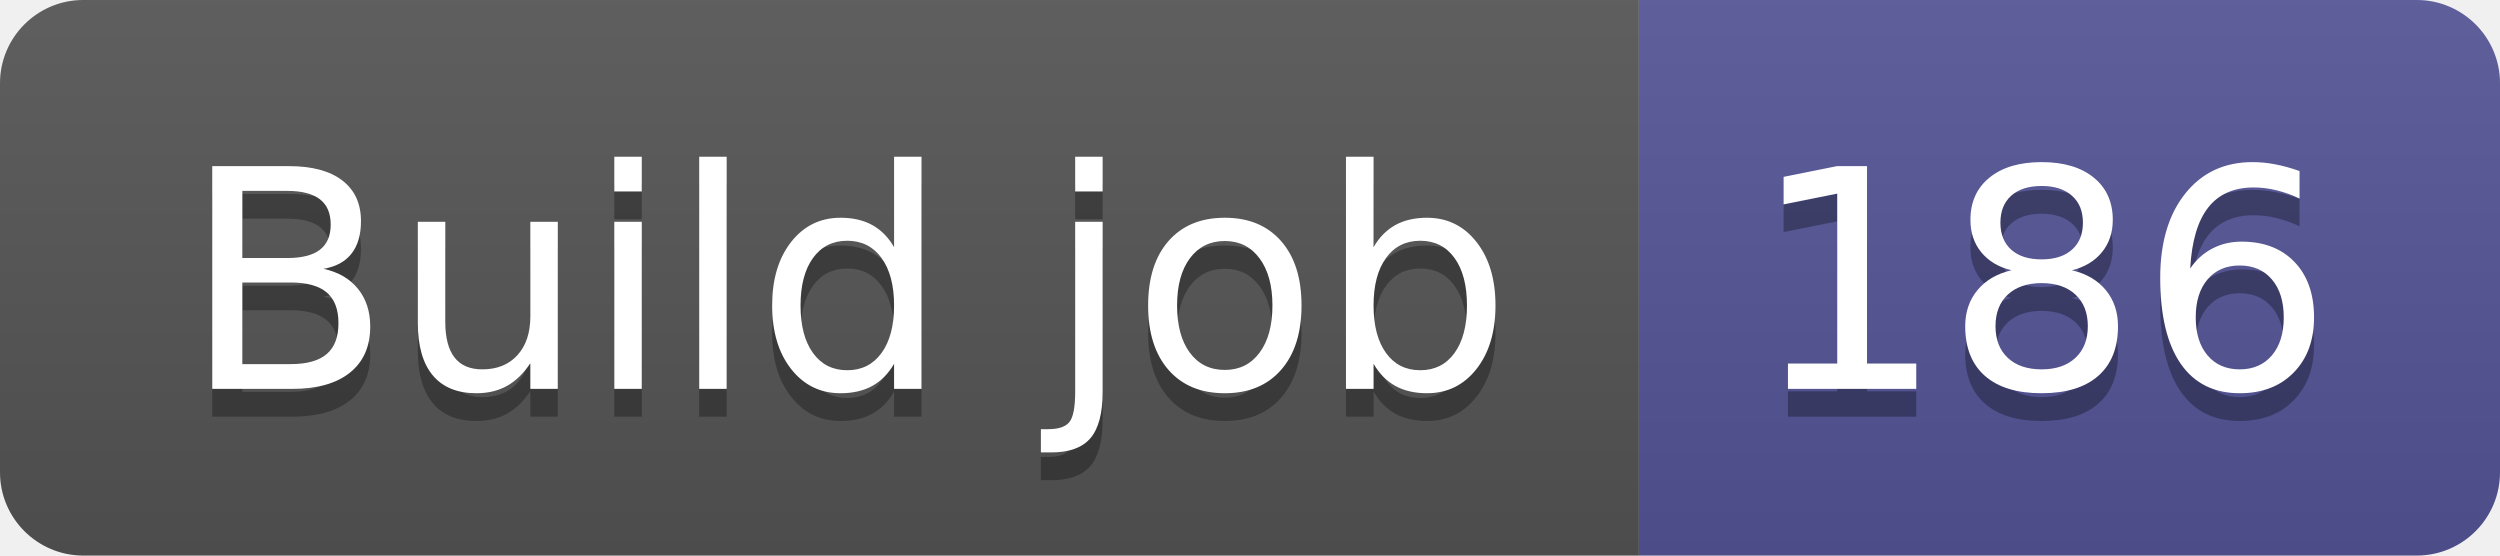
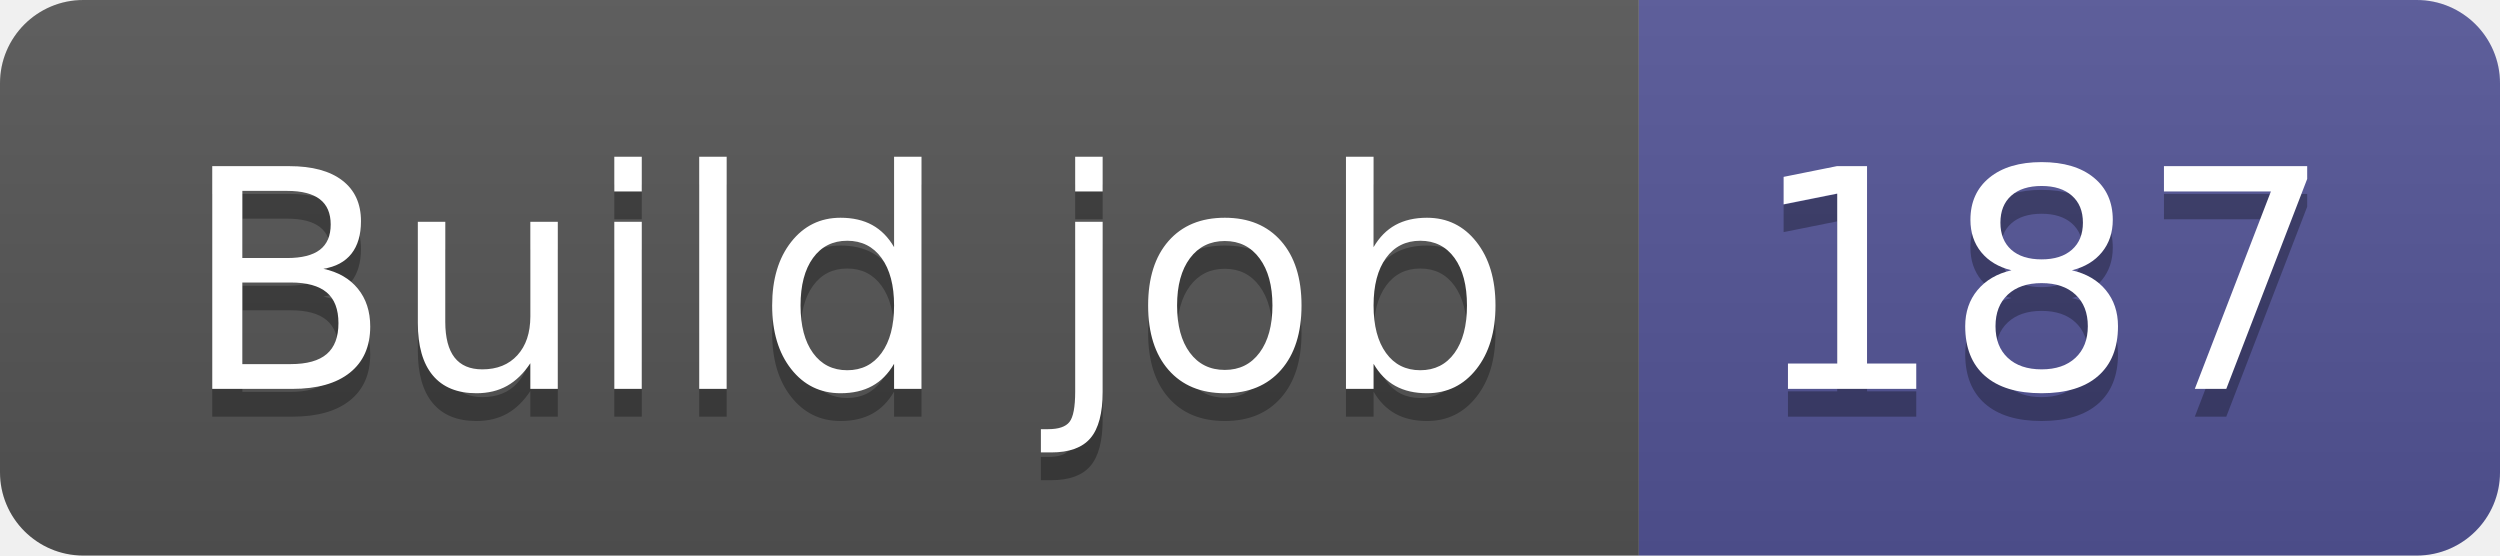
- <svg xmlns="http://www.w3.org/2000/svg" width="90" height="20" role="img" aria-label="Build job: 186">
+ <svg xmlns="http://www.w3.org/2000/svg" width="90" height="20" role="img" aria-label="Build job: 187">
  <linearGradient id="s" x2="0" y2="100%">
    <stop offset="0" stop-color="#bbb" stop-opacity=".1" />
    <stop offset="1" stop-opacity=".1" />
  </linearGradient>
  <clipPath id="r">
    <rect width="90" height="20" rx="3" fill="#fff" />
  </clipPath>
  <g clip-path="url(#r)">
    <rect width="59" height="20" fill="#555" />
    <rect x="59" width="31" height="20" fill="#535597" />
    <rect width="90" height="20" fill="url(#s)" />
  </g>
  <g fill="#fff" text-anchor="middle" font-family="Verdana,Geneva,DejaVu Sans,sans-serif" text-rendering="geometricPrecision" font-size="110">
    <text aria-hidden="true" x="305" y="150" fill="#010101" fill-opacity=".3" transform="scale(.1)" textLength="490">Build job</text>
    <text x="305" y="140" transform="scale(.1)" fill="#fff" textLength="490">Build job</text>
-     <text aria-hidden="true" x="735" y="150" fill="#010101" fill-opacity=".3" transform="scale(.1)" textLength="210">186</text>
-     <text x="735" y="140" transform="scale(.1)" fill="#fff" textLength="210">186</text>
+     <text aria-hidden="true" x="735" y="150" fill="#010101" fill-opacity=".3" transform="scale(.1)" textLength="210">187</text>
+     <text x="735" y="140" transform="scale(.1)" fill="#fff" textLength="210">187</text>
  </g>
</svg>
